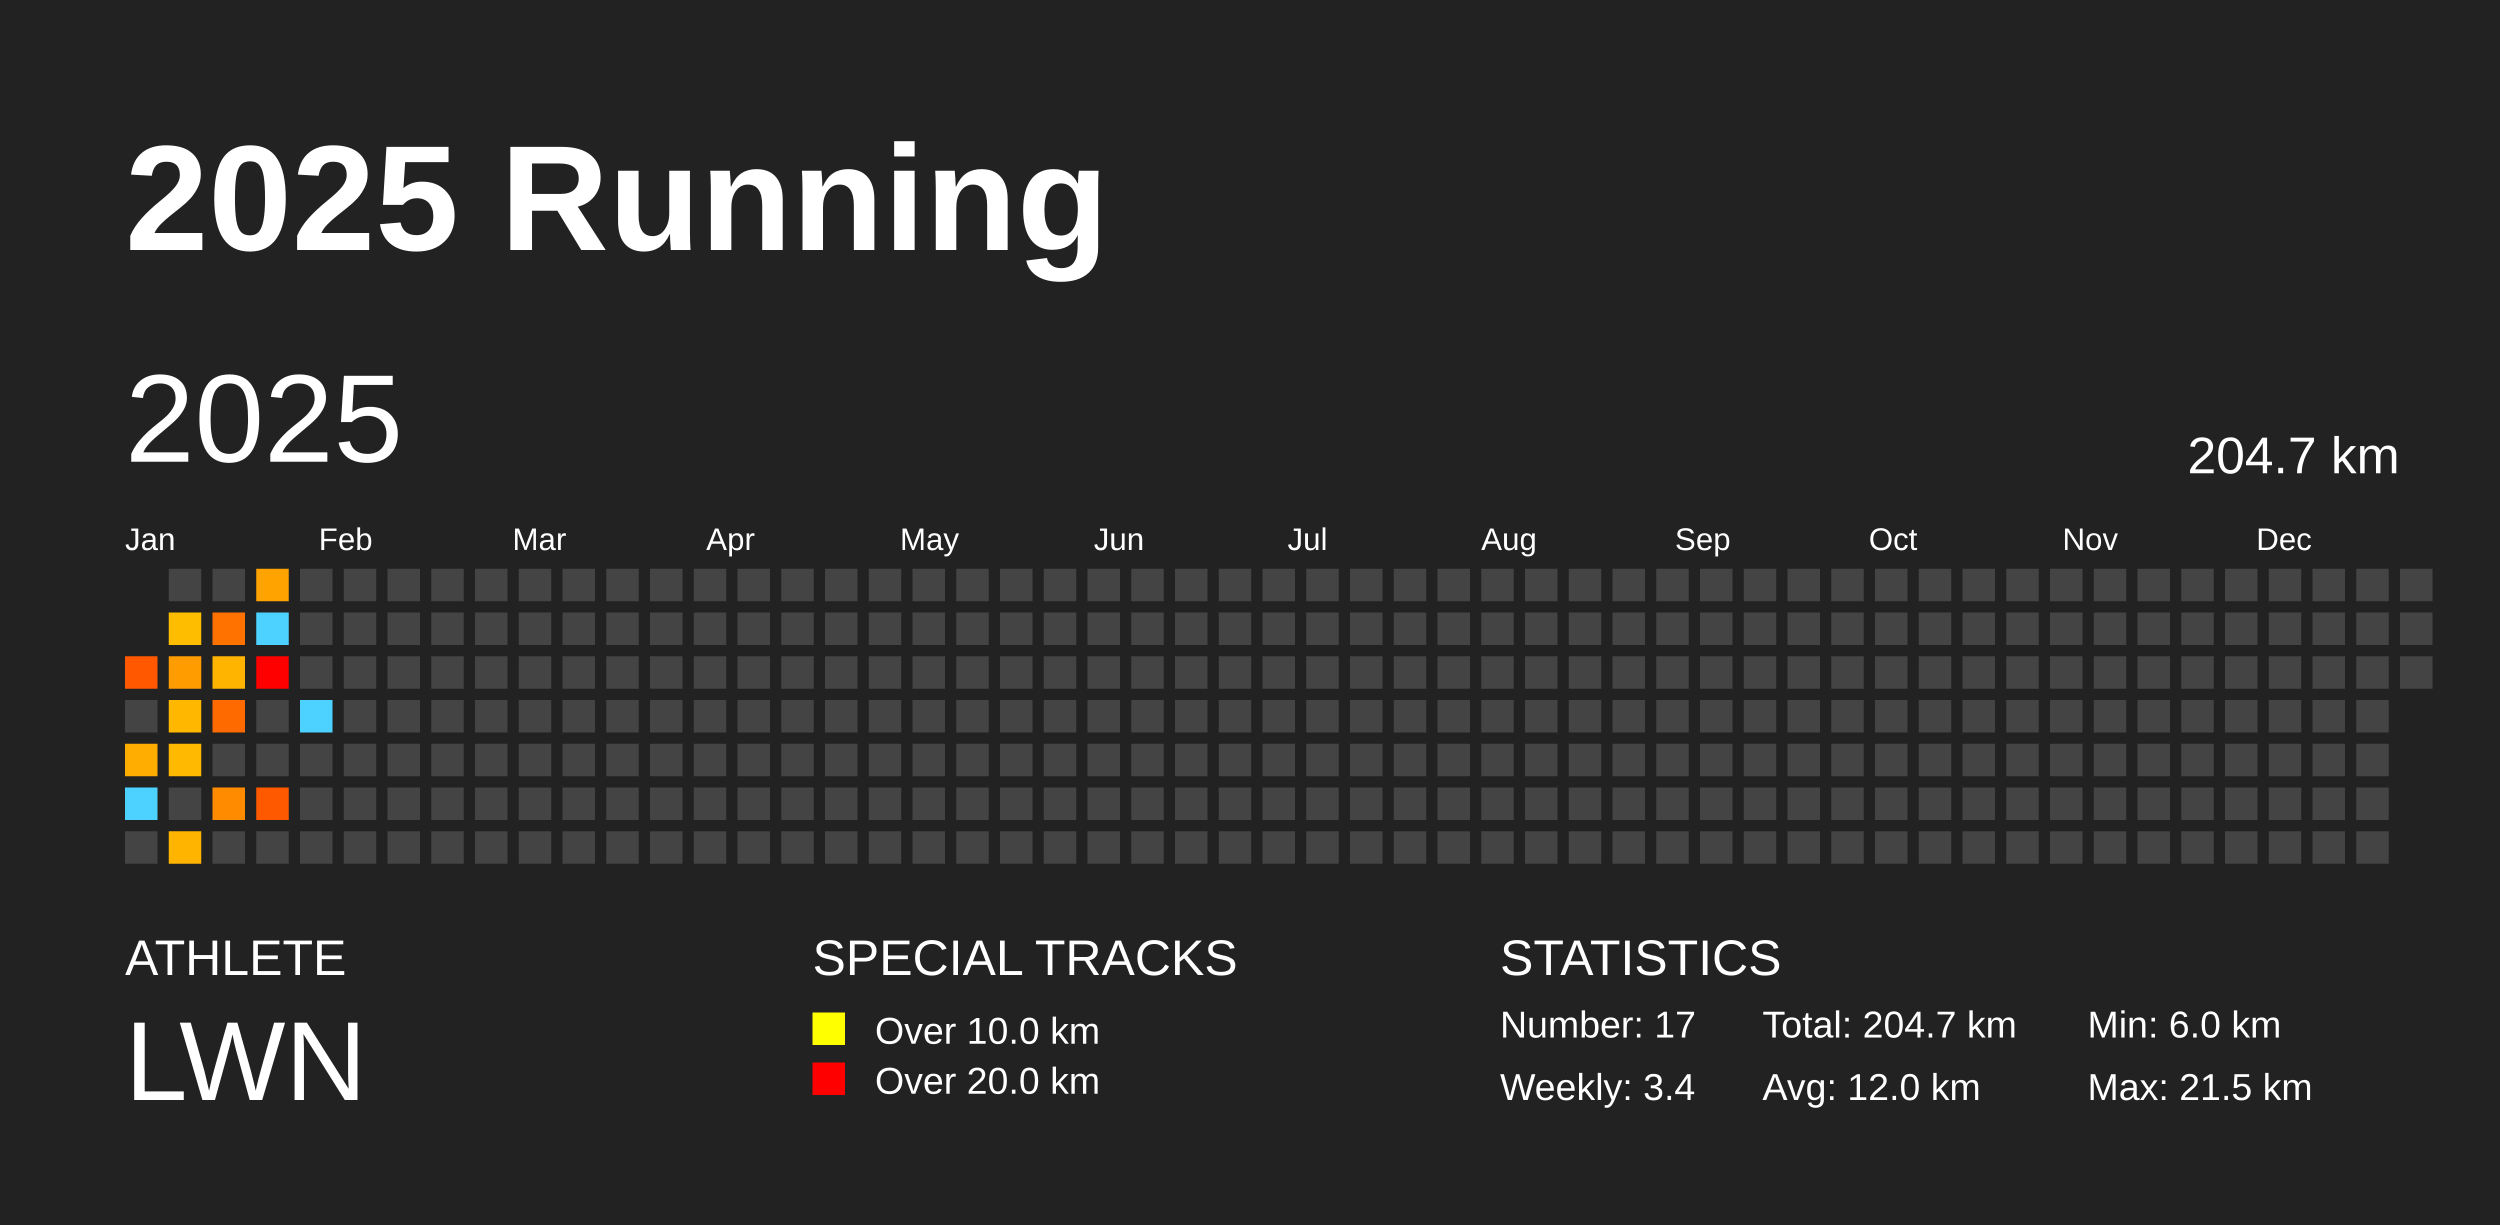
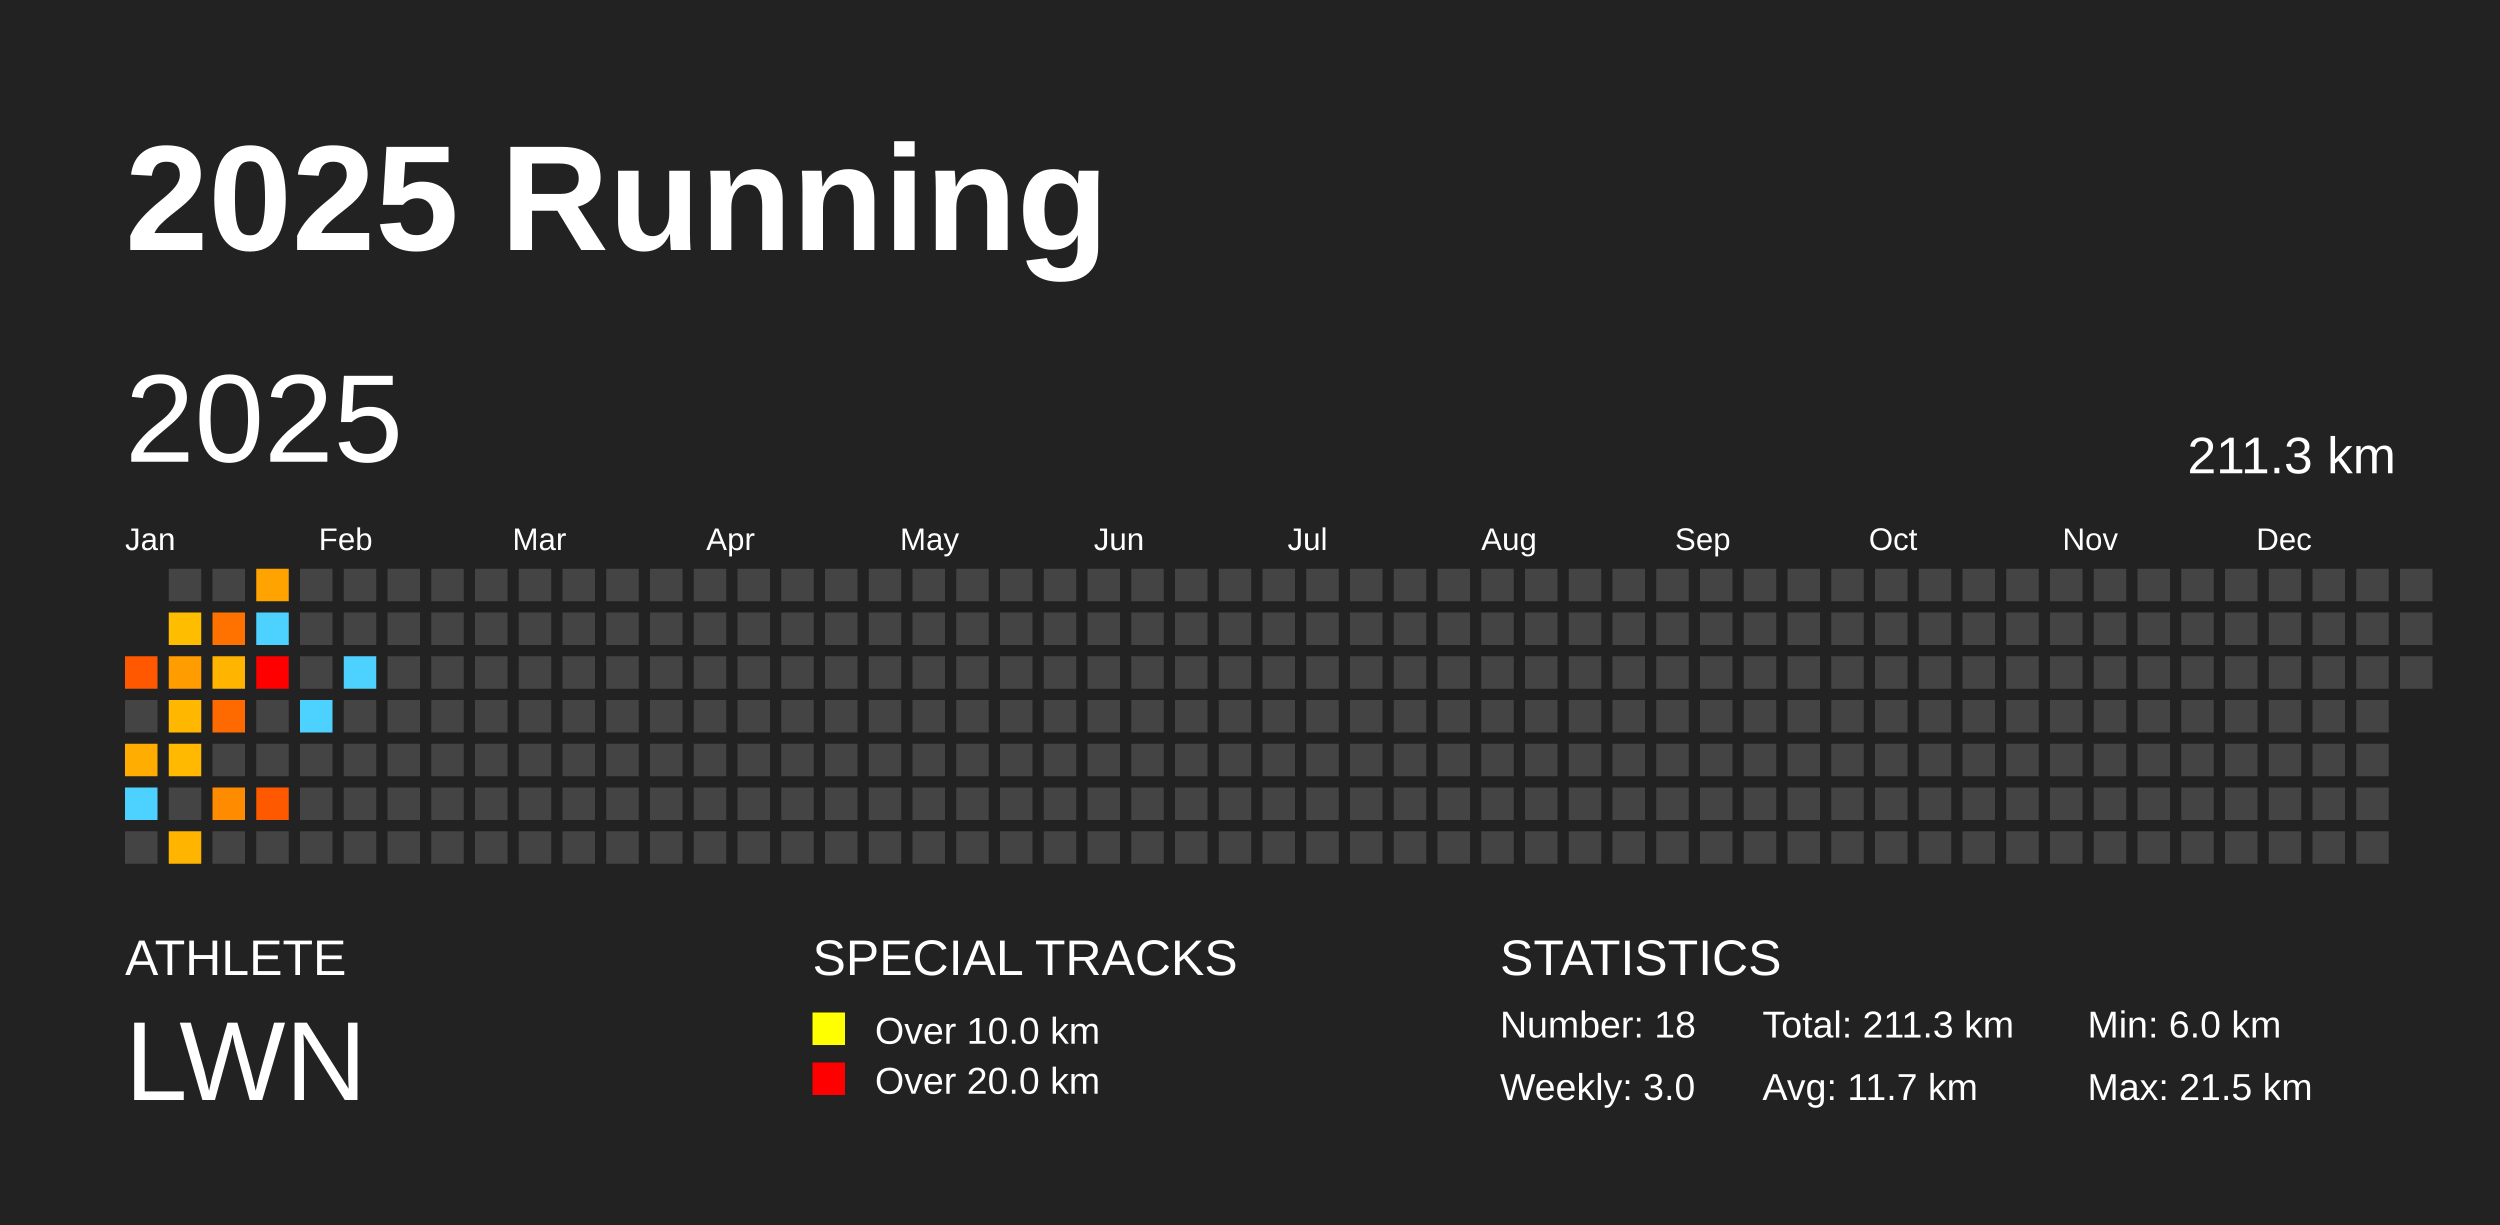
<svg xmlns="http://www.w3.org/2000/svg" baseProfile="full" height="98mm" version="1.1" viewBox="0,0,200,98" width="200mm">
  <defs />
  <rect fill="#222222" height="98" width="200" x="0" y="0" />
  <text fill="#FFFFFF" style="font-size:12px; font-family:Arial; font-weight:bold;" x="10" y="20">2025 Running</text>
  <text fill="#FFFFFF" style="font-size:4px; font-family:Arial" x="10" y="78">ATHLETE</text>
  <text fill="#FFFFFF" style="font-size:9px; font-family:Arial" x="10" y="88">LWN</text>
  <text fill="#FFFFFF" style="font-size:4px; font-family:Arial" x="65" y="78">SPECIAL TRACKS</text>
  <rect fill="yellow" height="2.6" width="2.6" x="65" y="81" />
  <text fill="#FFFFFF" style="font-size:3px; font-family:Arial" x="70" y="83.5">Over 10.0 km</text>
  <rect fill="red" height="2.6" width="2.6" x="65" y="85" />
  <text fill="#FFFFFF" style="font-size:3px; font-family:Arial" x="70" y="87.5">Over 20.0 km</text>
  <text fill="#FFFFFF" style="font-size:4px; font-family:Arial" x="120" y="78">STATISTICS</text>
-   <text fill="#FFFFFF" style="font-size:3px; font-family:Arial" x="120" y="83">Number: 17</text>
-   <text fill="#FFFFFF" style="font-size:3px; font-family:Arial" x="120" y="88">Weekly: 3.4</text>
-   <text fill="#FFFFFF" style="font-size:3px; font-family:Arial" x="141" y="83">Total: 204.7 km</text>
-   <text fill="#FFFFFF" style="font-size:3px; font-family:Arial" x="141" y="88">Avg: 12.0 km</text>
+   <text fill="#FFFFFF" style="font-size:3px; font-family:Arial" x="120" y="83">Number: 18</text>
+   <text fill="#FFFFFF" style="font-size:3px; font-family:Arial" x="120" y="88">Weekly: 3.0</text>
+   <text fill="#FFFFFF" style="font-size:3px; font-family:Arial" x="141" y="83">Total: 211.3 km</text>
+   <text fill="#FFFFFF" style="font-size:3px; font-family:Arial" x="141" y="88">Avg: 11.7 km</text>
  <text fill="#FFFFFF" style="font-size:3px; font-family:Arial" x="167" y="83">Min: 6.0 km</text>
  <text fill="#FFFFFF" style="font-size:3px; font-family:Arial" x="167" y="88">Max: 21.5 km</text>
  <text dominant-baseline="hanging" fill="#FFFFFF" style="font-size:10.0px; font-family:Arial;" x="10" y="30">2025</text>
-   <text dominant-baseline="hanging" fill="#FFFFFF" style="font-size:4.125px; font-family:Arial;" x="175" y="35">204.7 km</text>
+   <text dominant-baseline="hanging" fill="#FFFFFF" style="font-size:4.125px; font-family:Arial;" x="175" y="35">211.3 km</text>
  <text fill="#FFFFFF" style="font-size:2.5px; font-family:Arial" x="10.0" y="44">Jan</text>
  <text fill="#FFFFFF" style="font-size:2.5px; font-family:Arial" x="25.5" y="44">Feb</text>
  <text fill="#FFFFFF" style="font-size:2.5px; font-family:Arial" x="41.0" y="44">Mar</text>
  <text fill="#FFFFFF" style="font-size:2.5px; font-family:Arial" x="56.5" y="44">Apr</text>
  <text fill="#FFFFFF" style="font-size:2.5px; font-family:Arial" x="72.0" y="44">May</text>
  <text fill="#FFFFFF" style="font-size:2.5px; font-family:Arial" x="87.5" y="44">Jun</text>
  <text fill="#FFFFFF" style="font-size:2.5px; font-family:Arial" x="103.0" y="44">Jul</text>
  <text fill="#FFFFFF" style="font-size:2.5px; font-family:Arial" x="118.5" y="44">Aug</text>
  <text fill="#FFFFFF" style="font-size:2.5px; font-family:Arial" x="134.0" y="44">Sep</text>
  <text fill="#FFFFFF" style="font-size:2.5px; font-family:Arial" x="149.5" y="44">Oct</text>
  <text fill="#FFFFFF" style="font-size:2.5px; font-family:Arial" x="165.0" y="44">Nov</text>
  <text fill="#FFFFFF" style="font-size:2.5px; font-family:Arial" x="180.5" y="44">Dec</text>
  <rect fill="#ff5800" height="2.6" width="2.6" x="10.0" y="52.5" />
  <rect fill="#444444" height="2.6" width="2.6" x="10.0" y="56.0" />
  <rect fill="#ffad00" height="2.6" width="2.6" x="10.0" y="59.5" />
  <rect fill="#4dd2ff" height="2.6" width="2.6" x="10.0" y="63.0" />
  <rect fill="#444444" height="2.6" width="2.6" x="10.0" y="66.5" />
  <rect fill="#444444" height="2.6" width="2.6" x="13.5" y="45.5" />
  <rect fill="#ffbd00" height="2.6" width="2.6" x="13.5" y="49.0" />
  <rect fill="#ff9c00" height="2.6" width="2.6" x="13.5" y="52.5" />
  <rect fill="#ffb700" height="2.6" width="2.6" x="13.5" y="56.0" />
  <rect fill="#ffb900" height="2.6" width="2.6" x="13.5" y="59.5" />
  <rect fill="#444444" height="2.6" width="2.6" x="13.5" y="63.0" />
  <rect fill="#ffb400" height="2.6" width="2.6" x="13.5" y="66.5" />
  <rect fill="#444444" height="2.6" width="2.6" x="17.0" y="45.5" />
  <rect fill="#ff7200" height="2.6" width="2.6" x="17.0" y="49.0" />
  <rect fill="#ffb500" height="2.6" width="2.6" x="17.0" y="52.5" />
  <rect fill="#ff6a00" height="2.6" width="2.6" x="17.0" y="56.0" />
  <rect fill="#444444" height="2.6" width="2.6" x="17.0" y="59.5" />
  <rect fill="#ff8b00" height="2.6" width="2.6" x="17.0" y="63.0" />
  <rect fill="#444444" height="2.6" width="2.6" x="17.0" y="66.5" />
  <rect fill="#ffa300" height="2.6" width="2.6" x="20.5" y="45.5" />
  <rect fill="#4dd2ff" height="2.6" width="2.6" x="20.5" y="49.0" />
  <rect fill="red" height="2.6" width="2.6" x="20.5" y="52.5" />
  <rect fill="#444444" height="2.6" width="2.6" x="20.5" y="56.0" />
  <rect fill="#444444" height="2.6" width="2.6" x="20.5" y="59.5" />
  <rect fill="#ff5900" height="2.6" width="2.6" x="20.5" y="63.0" />
  <rect fill="#444444" height="2.6" width="2.6" x="20.5" y="66.5" />
  <rect fill="#444444" height="2.6" width="2.6" x="24.0" y="45.5" />
  <rect fill="#444444" height="2.6" width="2.6" x="24.0" y="49.0" />
  <rect fill="#444444" height="2.6" width="2.6" x="24.0" y="52.5" />
  <rect fill="#4dd2ff" height="2.6" width="2.6" x="24.0" y="56.0" />
  <rect fill="#444444" height="2.6" width="2.6" x="24.0" y="59.5" />
  <rect fill="#444444" height="2.6" width="2.6" x="24.0" y="63.0" />
  <rect fill="#444444" height="2.6" width="2.6" x="24.0" y="66.5" />
  <rect fill="#444444" height="2.6" width="2.6" x="27.5" y="45.5" />
  <rect fill="#444444" height="2.6" width="2.6" x="27.5" y="49.0" />
-   <rect fill="#444444" height="2.6" width="2.6" x="27.5" y="52.5" />
+   <rect fill="#4dd2ff" height="2.6" width="2.6" x="27.5" y="52.5" />
  <rect fill="#444444" height="2.6" width="2.6" x="27.5" y="56.0" />
  <rect fill="#444444" height="2.6" width="2.6" x="27.5" y="59.5" />
  <rect fill="#444444" height="2.6" width="2.6" x="27.5" y="63.0" />
  <rect fill="#444444" height="2.6" width="2.6" x="27.5" y="66.5" />
  <rect fill="#444444" height="2.6" width="2.6" x="31.0" y="45.5" />
  <rect fill="#444444" height="2.6" width="2.6" x="31.0" y="49.0" />
  <rect fill="#444444" height="2.6" width="2.6" x="31.0" y="52.5" />
  <rect fill="#444444" height="2.6" width="2.6" x="31.0" y="56.0" />
  <rect fill="#444444" height="2.6" width="2.6" x="31.0" y="59.5" />
  <rect fill="#444444" height="2.6" width="2.6" x="31.0" y="63.0" />
  <rect fill="#444444" height="2.6" width="2.6" x="31.0" y="66.5" />
  <rect fill="#444444" height="2.6" width="2.6" x="34.5" y="45.5" />
  <rect fill="#444444" height="2.6" width="2.6" x="34.5" y="49.0" />
  <rect fill="#444444" height="2.6" width="2.6" x="34.5" y="52.5" />
  <rect fill="#444444" height="2.6" width="2.6" x="34.5" y="56.0" />
  <rect fill="#444444" height="2.6" width="2.6" x="34.5" y="59.5" />
  <rect fill="#444444" height="2.6" width="2.6" x="34.5" y="63.0" />
  <rect fill="#444444" height="2.6" width="2.6" x="34.5" y="66.5" />
  <rect fill="#444444" height="2.6" width="2.6" x="38.0" y="45.5" />
  <rect fill="#444444" height="2.6" width="2.6" x="38.0" y="49.0" />
  <rect fill="#444444" height="2.6" width="2.6" x="38.0" y="52.5" />
  <rect fill="#444444" height="2.6" width="2.6" x="38.0" y="56.0" />
  <rect fill="#444444" height="2.6" width="2.6" x="38.0" y="59.5" />
  <rect fill="#444444" height="2.6" width="2.6" x="38.0" y="63.0" />
  <rect fill="#444444" height="2.6" width="2.6" x="38.0" y="66.5" />
  <rect fill="#444444" height="2.6" width="2.6" x="41.5" y="45.5" />
  <rect fill="#444444" height="2.6" width="2.6" x="41.5" y="49.0" />
  <rect fill="#444444" height="2.6" width="2.6" x="41.5" y="52.5" />
  <rect fill="#444444" height="2.6" width="2.6" x="41.5" y="56.0" />
  <rect fill="#444444" height="2.6" width="2.6" x="41.5" y="59.5" />
  <rect fill="#444444" height="2.6" width="2.6" x="41.5" y="63.0" />
  <rect fill="#444444" height="2.6" width="2.6" x="41.5" y="66.5" />
  <rect fill="#444444" height="2.6" width="2.6" x="45.0" y="45.5" />
  <rect fill="#444444" height="2.6" width="2.6" x="45.0" y="49.0" />
  <rect fill="#444444" height="2.6" width="2.6" x="45.0" y="52.5" />
  <rect fill="#444444" height="2.6" width="2.6" x="45.0" y="56.0" />
  <rect fill="#444444" height="2.6" width="2.6" x="45.0" y="59.5" />
  <rect fill="#444444" height="2.6" width="2.6" x="45.0" y="63.0" />
  <rect fill="#444444" height="2.6" width="2.6" x="45.0" y="66.5" />
  <rect fill="#444444" height="2.6" width="2.6" x="48.5" y="45.5" />
  <rect fill="#444444" height="2.6" width="2.6" x="48.5" y="49.0" />
  <rect fill="#444444" height="2.6" width="2.6" x="48.5" y="52.5" />
  <rect fill="#444444" height="2.6" width="2.6" x="48.5" y="56.0" />
  <rect fill="#444444" height="2.6" width="2.6" x="48.5" y="59.5" />
  <rect fill="#444444" height="2.6" width="2.6" x="48.5" y="63.0" />
  <rect fill="#444444" height="2.6" width="2.6" x="48.5" y="66.5" />
  <rect fill="#444444" height="2.6" width="2.6" x="52.0" y="45.5" />
  <rect fill="#444444" height="2.6" width="2.6" x="52.0" y="49.0" />
  <rect fill="#444444" height="2.6" width="2.6" x="52.0" y="52.5" />
  <rect fill="#444444" height="2.6" width="2.6" x="52.0" y="56.0" />
  <rect fill="#444444" height="2.6" width="2.6" x="52.0" y="59.5" />
  <rect fill="#444444" height="2.6" width="2.6" x="52.0" y="63.0" />
  <rect fill="#444444" height="2.6" width="2.6" x="52.0" y="66.5" />
  <rect fill="#444444" height="2.6" width="2.6" x="55.5" y="45.5" />
  <rect fill="#444444" height="2.6" width="2.6" x="55.5" y="49.0" />
  <rect fill="#444444" height="2.6" width="2.6" x="55.5" y="52.5" />
  <rect fill="#444444" height="2.6" width="2.6" x="55.5" y="56.0" />
  <rect fill="#444444" height="2.6" width="2.6" x="55.5" y="59.5" />
  <rect fill="#444444" height="2.6" width="2.6" x="55.5" y="63.0" />
  <rect fill="#444444" height="2.6" width="2.6" x="55.5" y="66.5" />
  <rect fill="#444444" height="2.6" width="2.6" x="59.0" y="45.5" />
  <rect fill="#444444" height="2.6" width="2.6" x="59.0" y="49.0" />
  <rect fill="#444444" height="2.6" width="2.6" x="59.0" y="52.5" />
  <rect fill="#444444" height="2.6" width="2.6" x="59.0" y="56.0" />
  <rect fill="#444444" height="2.6" width="2.6" x="59.0" y="59.5" />
  <rect fill="#444444" height="2.6" width="2.6" x="59.0" y="63.0" />
  <rect fill="#444444" height="2.6" width="2.6" x="59.0" y="66.5" />
  <rect fill="#444444" height="2.6" width="2.6" x="62.5" y="45.5" />
  <rect fill="#444444" height="2.6" width="2.6" x="62.5" y="49.0" />
  <rect fill="#444444" height="2.6" width="2.6" x="62.5" y="52.5" />
  <rect fill="#444444" height="2.6" width="2.6" x="62.5" y="56.0" />
  <rect fill="#444444" height="2.6" width="2.6" x="62.5" y="59.5" />
  <rect fill="#444444" height="2.6" width="2.6" x="62.5" y="63.0" />
  <rect fill="#444444" height="2.6" width="2.6" x="62.5" y="66.5" />
  <rect fill="#444444" height="2.6" width="2.6" x="66.0" y="45.5" />
  <rect fill="#444444" height="2.6" width="2.6" x="66.0" y="49.0" />
  <rect fill="#444444" height="2.6" width="2.6" x="66.0" y="52.5" />
  <rect fill="#444444" height="2.6" width="2.6" x="66.0" y="56.0" />
  <rect fill="#444444" height="2.6" width="2.6" x="66.0" y="59.5" />
  <rect fill="#444444" height="2.6" width="2.6" x="66.0" y="63.0" />
  <rect fill="#444444" height="2.6" width="2.6" x="66.0" y="66.5" />
  <rect fill="#444444" height="2.6" width="2.6" x="69.5" y="45.5" />
  <rect fill="#444444" height="2.6" width="2.6" x="69.5" y="49.0" />
  <rect fill="#444444" height="2.6" width="2.6" x="69.5" y="52.5" />
  <rect fill="#444444" height="2.6" width="2.6" x="69.5" y="56.0" />
  <rect fill="#444444" height="2.6" width="2.6" x="69.5" y="59.5" />
  <rect fill="#444444" height="2.6" width="2.6" x="69.5" y="63.0" />
  <rect fill="#444444" height="2.6" width="2.6" x="69.5" y="66.5" />
  <rect fill="#444444" height="2.6" width="2.6" x="73.0" y="45.5" />
  <rect fill="#444444" height="2.6" width="2.6" x="73.0" y="49.0" />
  <rect fill="#444444" height="2.6" width="2.6" x="73.0" y="52.5" />
  <rect fill="#444444" height="2.6" width="2.6" x="73.0" y="56.0" />
  <rect fill="#444444" height="2.6" width="2.6" x="73.0" y="59.5" />
  <rect fill="#444444" height="2.6" width="2.6" x="73.0" y="63.0" />
  <rect fill="#444444" height="2.6" width="2.6" x="73.0" y="66.5" />
  <rect fill="#444444" height="2.6" width="2.6" x="76.5" y="45.5" />
  <rect fill="#444444" height="2.6" width="2.6" x="76.5" y="49.0" />
  <rect fill="#444444" height="2.6" width="2.6" x="76.5" y="52.5" />
  <rect fill="#444444" height="2.6" width="2.6" x="76.5" y="56.0" />
  <rect fill="#444444" height="2.6" width="2.6" x="76.5" y="59.5" />
  <rect fill="#444444" height="2.6" width="2.6" x="76.5" y="63.0" />
  <rect fill="#444444" height="2.6" width="2.6" x="76.5" y="66.5" />
  <rect fill="#444444" height="2.6" width="2.6" x="80.0" y="45.5" />
  <rect fill="#444444" height="2.6" width="2.6" x="80.0" y="49.0" />
  <rect fill="#444444" height="2.6" width="2.6" x="80.0" y="52.5" />
  <rect fill="#444444" height="2.6" width="2.6" x="80.0" y="56.0" />
  <rect fill="#444444" height="2.6" width="2.6" x="80.0" y="59.5" />
  <rect fill="#444444" height="2.6" width="2.6" x="80.0" y="63.0" />
  <rect fill="#444444" height="2.6" width="2.6" x="80.0" y="66.5" />
  <rect fill="#444444" height="2.6" width="2.6" x="83.5" y="45.5" />
  <rect fill="#444444" height="2.6" width="2.6" x="83.5" y="49.0" />
  <rect fill="#444444" height="2.6" width="2.6" x="83.5" y="52.5" />
  <rect fill="#444444" height="2.6" width="2.6" x="83.5" y="56.0" />
  <rect fill="#444444" height="2.6" width="2.6" x="83.5" y="59.5" />
  <rect fill="#444444" height="2.6" width="2.6" x="83.5" y="63.0" />
  <rect fill="#444444" height="2.6" width="2.6" x="83.5" y="66.5" />
  <rect fill="#444444" height="2.6" width="2.6" x="87.0" y="45.5" />
  <rect fill="#444444" height="2.6" width="2.6" x="87.0" y="49.0" />
  <rect fill="#444444" height="2.6" width="2.6" x="87.0" y="52.5" />
  <rect fill="#444444" height="2.6" width="2.6" x="87.0" y="56.0" />
  <rect fill="#444444" height="2.6" width="2.6" x="87.0" y="59.5" />
  <rect fill="#444444" height="2.6" width="2.6" x="87.0" y="63.0" />
  <rect fill="#444444" height="2.6" width="2.6" x="87.0" y="66.5" />
  <rect fill="#444444" height="2.6" width="2.6" x="90.5" y="45.5" />
  <rect fill="#444444" height="2.6" width="2.6" x="90.5" y="49.0" />
  <rect fill="#444444" height="2.6" width="2.6" x="90.5" y="52.5" />
  <rect fill="#444444" height="2.6" width="2.6" x="90.5" y="56.0" />
  <rect fill="#444444" height="2.6" width="2.6" x="90.5" y="59.5" />
  <rect fill="#444444" height="2.6" width="2.6" x="90.5" y="63.0" />
  <rect fill="#444444" height="2.6" width="2.6" x="90.5" y="66.5" />
  <rect fill="#444444" height="2.6" width="2.6" x="94.0" y="45.5" />
  <rect fill="#444444" height="2.6" width="2.6" x="94.0" y="49.0" />
  <rect fill="#444444" height="2.6" width="2.6" x="94.0" y="52.5" />
  <rect fill="#444444" height="2.6" width="2.6" x="94.0" y="56.0" />
  <rect fill="#444444" height="2.6" width="2.6" x="94.0" y="59.5" />
  <rect fill="#444444" height="2.6" width="2.6" x="94.0" y="63.0" />
  <rect fill="#444444" height="2.6" width="2.6" x="94.0" y="66.5" />
  <rect fill="#444444" height="2.6" width="2.6" x="97.5" y="45.5" />
  <rect fill="#444444" height="2.6" width="2.6" x="97.5" y="49.0" />
  <rect fill="#444444" height="2.6" width="2.6" x="97.5" y="52.5" />
  <rect fill="#444444" height="2.6" width="2.6" x="97.5" y="56.0" />
  <rect fill="#444444" height="2.6" width="2.6" x="97.5" y="59.5" />
  <rect fill="#444444" height="2.6" width="2.6" x="97.5" y="63.0" />
  <rect fill="#444444" height="2.6" width="2.6" x="97.5" y="66.5" />
  <rect fill="#444444" height="2.6" width="2.6" x="101.0" y="45.5" />
  <rect fill="#444444" height="2.6" width="2.6" x="101.0" y="49.0" />
  <rect fill="#444444" height="2.6" width="2.6" x="101.0" y="52.5" />
  <rect fill="#444444" height="2.6" width="2.6" x="101.0" y="56.0" />
  <rect fill="#444444" height="2.6" width="2.6" x="101.0" y="59.5" />
  <rect fill="#444444" height="2.6" width="2.6" x="101.0" y="63.0" />
  <rect fill="#444444" height="2.6" width="2.6" x="101.0" y="66.5" />
  <rect fill="#444444" height="2.6" width="2.6" x="104.5" y="45.5" />
  <rect fill="#444444" height="2.6" width="2.6" x="104.5" y="49.0" />
  <rect fill="#444444" height="2.6" width="2.6" x="104.5" y="52.5" />
  <rect fill="#444444" height="2.6" width="2.6" x="104.5" y="56.0" />
  <rect fill="#444444" height="2.6" width="2.6" x="104.5" y="59.5" />
  <rect fill="#444444" height="2.6" width="2.6" x="104.5" y="63.0" />
  <rect fill="#444444" height="2.6" width="2.6" x="104.5" y="66.5" />
  <rect fill="#444444" height="2.6" width="2.6" x="108.0" y="45.5" />
  <rect fill="#444444" height="2.6" width="2.6" x="108.0" y="49.0" />
  <rect fill="#444444" height="2.6" width="2.6" x="108.0" y="52.5" />
  <rect fill="#444444" height="2.6" width="2.6" x="108.0" y="56.0" />
  <rect fill="#444444" height="2.6" width="2.6" x="108.0" y="59.5" />
  <rect fill="#444444" height="2.6" width="2.6" x="108.0" y="63.0" />
  <rect fill="#444444" height="2.6" width="2.6" x="108.0" y="66.5" />
  <rect fill="#444444" height="2.6" width="2.6" x="111.5" y="45.5" />
  <rect fill="#444444" height="2.6" width="2.6" x="111.5" y="49.0" />
  <rect fill="#444444" height="2.6" width="2.6" x="111.5" y="52.5" />
  <rect fill="#444444" height="2.6" width="2.6" x="111.5" y="56.0" />
  <rect fill="#444444" height="2.6" width="2.6" x="111.5" y="59.5" />
  <rect fill="#444444" height="2.6" width="2.6" x="111.5" y="63.0" />
  <rect fill="#444444" height="2.6" width="2.6" x="111.5" y="66.5" />
  <rect fill="#444444" height="2.6" width="2.6" x="115.0" y="45.5" />
  <rect fill="#444444" height="2.6" width="2.6" x="115.0" y="49.0" />
  <rect fill="#444444" height="2.6" width="2.6" x="115.0" y="52.5" />
  <rect fill="#444444" height="2.6" width="2.6" x="115.0" y="56.0" />
  <rect fill="#444444" height="2.6" width="2.6" x="115.0" y="59.5" />
  <rect fill="#444444" height="2.6" width="2.6" x="115.0" y="63.0" />
  <rect fill="#444444" height="2.6" width="2.6" x="115.0" y="66.5" />
  <rect fill="#444444" height="2.6" width="2.6" x="118.5" y="45.5" />
  <rect fill="#444444" height="2.6" width="2.6" x="118.5" y="49.0" />
  <rect fill="#444444" height="2.6" width="2.6" x="118.5" y="52.5" />
  <rect fill="#444444" height="2.6" width="2.6" x="118.5" y="56.0" />
  <rect fill="#444444" height="2.6" width="2.6" x="118.5" y="59.5" />
  <rect fill="#444444" height="2.6" width="2.6" x="118.5" y="63.0" />
  <rect fill="#444444" height="2.6" width="2.6" x="118.5" y="66.5" />
  <rect fill="#444444" height="2.6" width="2.6" x="122.0" y="45.5" />
  <rect fill="#444444" height="2.6" width="2.6" x="122.0" y="49.0" />
  <rect fill="#444444" height="2.6" width="2.6" x="122.0" y="52.5" />
  <rect fill="#444444" height="2.6" width="2.6" x="122.0" y="56.0" />
  <rect fill="#444444" height="2.6" width="2.6" x="122.0" y="59.5" />
  <rect fill="#444444" height="2.6" width="2.6" x="122.0" y="63.0" />
  <rect fill="#444444" height="2.6" width="2.6" x="122.0" y="66.5" />
  <rect fill="#444444" height="2.6" width="2.6" x="125.5" y="45.5" />
  <rect fill="#444444" height="2.6" width="2.6" x="125.5" y="49.0" />
  <rect fill="#444444" height="2.6" width="2.6" x="125.5" y="52.5" />
  <rect fill="#444444" height="2.6" width="2.6" x="125.5" y="56.0" />
  <rect fill="#444444" height="2.6" width="2.6" x="125.5" y="59.5" />
  <rect fill="#444444" height="2.6" width="2.6" x="125.5" y="63.0" />
  <rect fill="#444444" height="2.6" width="2.6" x="125.5" y="66.5" />
  <rect fill="#444444" height="2.6" width="2.6" x="129.0" y="45.5" />
  <rect fill="#444444" height="2.6" width="2.6" x="129.0" y="49.0" />
  <rect fill="#444444" height="2.6" width="2.6" x="129.0" y="52.5" />
  <rect fill="#444444" height="2.6" width="2.6" x="129.0" y="56.0" />
  <rect fill="#444444" height="2.6" width="2.6" x="129.0" y="59.5" />
  <rect fill="#444444" height="2.6" width="2.6" x="129.0" y="63.0" />
  <rect fill="#444444" height="2.6" width="2.6" x="129.0" y="66.5" />
  <rect fill="#444444" height="2.6" width="2.6" x="132.5" y="45.5" />
  <rect fill="#444444" height="2.6" width="2.6" x="132.5" y="49.0" />
  <rect fill="#444444" height="2.6" width="2.6" x="132.5" y="52.5" />
  <rect fill="#444444" height="2.6" width="2.6" x="132.5" y="56.0" />
  <rect fill="#444444" height="2.6" width="2.6" x="132.5" y="59.5" />
  <rect fill="#444444" height="2.6" width="2.6" x="132.5" y="63.0" />
  <rect fill="#444444" height="2.6" width="2.6" x="132.5" y="66.5" />
  <rect fill="#444444" height="2.6" width="2.6" x="136.0" y="45.5" />
  <rect fill="#444444" height="2.6" width="2.6" x="136.0" y="49.0" />
  <rect fill="#444444" height="2.6" width="2.6" x="136.0" y="52.5" />
  <rect fill="#444444" height="2.6" width="2.6" x="136.0" y="56.0" />
  <rect fill="#444444" height="2.6" width="2.6" x="136.0" y="59.5" />
  <rect fill="#444444" height="2.6" width="2.6" x="136.0" y="63.0" />
  <rect fill="#444444" height="2.6" width="2.6" x="136.0" y="66.5" />
  <rect fill="#444444" height="2.6" width="2.6" x="139.5" y="45.5" />
  <rect fill="#444444" height="2.6" width="2.6" x="139.5" y="49.0" />
  <rect fill="#444444" height="2.6" width="2.6" x="139.5" y="52.5" />
  <rect fill="#444444" height="2.6" width="2.6" x="139.5" y="56.0" />
  <rect fill="#444444" height="2.6" width="2.6" x="139.5" y="59.5" />
  <rect fill="#444444" height="2.6" width="2.6" x="139.5" y="63.0" />
  <rect fill="#444444" height="2.6" width="2.6" x="139.5" y="66.5" />
  <rect fill="#444444" height="2.6" width="2.6" x="143.0" y="45.5" />
  <rect fill="#444444" height="2.6" width="2.6" x="143.0" y="49.0" />
  <rect fill="#444444" height="2.6" width="2.6" x="143.0" y="52.5" />
  <rect fill="#444444" height="2.6" width="2.6" x="143.0" y="56.0" />
  <rect fill="#444444" height="2.6" width="2.6" x="143.0" y="59.5" />
  <rect fill="#444444" height="2.6" width="2.6" x="143.0" y="63.0" />
  <rect fill="#444444" height="2.6" width="2.6" x="143.0" y="66.5" />
  <rect fill="#444444" height="2.6" width="2.6" x="146.5" y="45.5" />
  <rect fill="#444444" height="2.6" width="2.6" x="146.5" y="49.0" />
  <rect fill="#444444" height="2.6" width="2.6" x="146.5" y="52.5" />
  <rect fill="#444444" height="2.6" width="2.6" x="146.5" y="56.0" />
  <rect fill="#444444" height="2.6" width="2.6" x="146.5" y="59.5" />
  <rect fill="#444444" height="2.6" width="2.6" x="146.5" y="63.0" />
  <rect fill="#444444" height="2.6" width="2.6" x="146.5" y="66.5" />
  <rect fill="#444444" height="2.6" width="2.6" x="150.0" y="45.5" />
  <rect fill="#444444" height="2.6" width="2.6" x="150.0" y="49.0" />
  <rect fill="#444444" height="2.6" width="2.6" x="150.0" y="52.5" />
  <rect fill="#444444" height="2.6" width="2.6" x="150.0" y="56.0" />
  <rect fill="#444444" height="2.6" width="2.6" x="150.0" y="59.5" />
  <rect fill="#444444" height="2.6" width="2.6" x="150.0" y="63.0" />
  <rect fill="#444444" height="2.6" width="2.6" x="150.0" y="66.5" />
  <rect fill="#444444" height="2.6" width="2.6" x="153.5" y="45.5" />
  <rect fill="#444444" height="2.6" width="2.6" x="153.5" y="49.0" />
  <rect fill="#444444" height="2.6" width="2.6" x="153.5" y="52.5" />
  <rect fill="#444444" height="2.6" width="2.6" x="153.5" y="56.0" />
  <rect fill="#444444" height="2.6" width="2.6" x="153.5" y="59.5" />
  <rect fill="#444444" height="2.6" width="2.6" x="153.5" y="63.0" />
  <rect fill="#444444" height="2.6" width="2.6" x="153.5" y="66.5" />
  <rect fill="#444444" height="2.6" width="2.6" x="157.0" y="45.5" />
  <rect fill="#444444" height="2.6" width="2.6" x="157.0" y="49.0" />
  <rect fill="#444444" height="2.6" width="2.6" x="157.0" y="52.5" />
  <rect fill="#444444" height="2.6" width="2.6" x="157.0" y="56.0" />
  <rect fill="#444444" height="2.6" width="2.6" x="157.0" y="59.5" />
  <rect fill="#444444" height="2.6" width="2.6" x="157.0" y="63.0" />
  <rect fill="#444444" height="2.6" width="2.6" x="157.0" y="66.5" />
  <rect fill="#444444" height="2.6" width="2.6" x="160.5" y="45.5" />
  <rect fill="#444444" height="2.6" width="2.6" x="160.5" y="49.0" />
  <rect fill="#444444" height="2.6" width="2.6" x="160.5" y="52.5" />
  <rect fill="#444444" height="2.6" width="2.6" x="160.5" y="56.0" />
  <rect fill="#444444" height="2.6" width="2.6" x="160.5" y="59.5" />
  <rect fill="#444444" height="2.6" width="2.6" x="160.5" y="63.0" />
  <rect fill="#444444" height="2.6" width="2.6" x="160.5" y="66.5" />
  <rect fill="#444444" height="2.6" width="2.6" x="164.0" y="45.5" />
  <rect fill="#444444" height="2.6" width="2.6" x="164.0" y="49.0" />
  <rect fill="#444444" height="2.6" width="2.6" x="164.0" y="52.5" />
  <rect fill="#444444" height="2.6" width="2.6" x="164.0" y="56.0" />
  <rect fill="#444444" height="2.6" width="2.6" x="164.0" y="59.5" />
  <rect fill="#444444" height="2.6" width="2.6" x="164.0" y="63.0" />
  <rect fill="#444444" height="2.6" width="2.6" x="164.0" y="66.5" />
  <rect fill="#444444" height="2.6" width="2.6" x="167.5" y="45.5" />
  <rect fill="#444444" height="2.6" width="2.6" x="167.5" y="49.0" />
  <rect fill="#444444" height="2.6" width="2.6" x="167.5" y="52.5" />
  <rect fill="#444444" height="2.6" width="2.6" x="167.5" y="56.0" />
  <rect fill="#444444" height="2.6" width="2.6" x="167.5" y="59.5" />
  <rect fill="#444444" height="2.6" width="2.6" x="167.5" y="63.0" />
  <rect fill="#444444" height="2.6" width="2.6" x="167.5" y="66.5" />
  <rect fill="#444444" height="2.6" width="2.6" x="171.0" y="45.5" />
  <rect fill="#444444" height="2.6" width="2.6" x="171.0" y="49.0" />
  <rect fill="#444444" height="2.6" width="2.6" x="171.0" y="52.5" />
  <rect fill="#444444" height="2.6" width="2.6" x="171.0" y="56.0" />
  <rect fill="#444444" height="2.6" width="2.6" x="171.0" y="59.5" />
  <rect fill="#444444" height="2.6" width="2.6" x="171.0" y="63.0" />
  <rect fill="#444444" height="2.6" width="2.6" x="171.0" y="66.5" />
  <rect fill="#444444" height="2.6" width="2.6" x="174.5" y="45.5" />
  <rect fill="#444444" height="2.6" width="2.6" x="174.5" y="49.0" />
  <rect fill="#444444" height="2.6" width="2.6" x="174.5" y="52.5" />
  <rect fill="#444444" height="2.6" width="2.6" x="174.5" y="56.0" />
  <rect fill="#444444" height="2.6" width="2.6" x="174.5" y="59.5" />
  <rect fill="#444444" height="2.6" width="2.6" x="174.5" y="63.0" />
  <rect fill="#444444" height="2.6" width="2.6" x="174.5" y="66.5" />
  <rect fill="#444444" height="2.6" width="2.6" x="178.0" y="45.5" />
  <rect fill="#444444" height="2.6" width="2.6" x="178.0" y="49.0" />
  <rect fill="#444444" height="2.6" width="2.6" x="178.0" y="52.5" />
  <rect fill="#444444" height="2.6" width="2.6" x="178.0" y="56.0" />
  <rect fill="#444444" height="2.6" width="2.6" x="178.0" y="59.5" />
  <rect fill="#444444" height="2.6" width="2.6" x="178.0" y="63.0" />
  <rect fill="#444444" height="2.6" width="2.6" x="178.0" y="66.5" />
  <rect fill="#444444" height="2.6" width="2.6" x="181.5" y="45.5" />
  <rect fill="#444444" height="2.6" width="2.6" x="181.5" y="49.0" />
  <rect fill="#444444" height="2.6" width="2.6" x="181.5" y="52.5" />
  <rect fill="#444444" height="2.6" width="2.6" x="181.5" y="56.0" />
  <rect fill="#444444" height="2.6" width="2.6" x="181.5" y="59.5" />
  <rect fill="#444444" height="2.6" width="2.6" x="181.5" y="63.0" />
  <rect fill="#444444" height="2.6" width="2.6" x="181.5" y="66.5" />
  <rect fill="#444444" height="2.6" width="2.6" x="185.0" y="45.5" />
  <rect fill="#444444" height="2.6" width="2.6" x="185.0" y="49.0" />
  <rect fill="#444444" height="2.6" width="2.6" x="185.0" y="52.5" />
  <rect fill="#444444" height="2.6" width="2.6" x="185.0" y="56.0" />
  <rect fill="#444444" height="2.6" width="2.6" x="185.0" y="59.5" />
  <rect fill="#444444" height="2.6" width="2.6" x="185.0" y="63.0" />
  <rect fill="#444444" height="2.6" width="2.6" x="185.0" y="66.5" />
  <rect fill="#444444" height="2.6" width="2.6" x="188.5" y="45.5" />
  <rect fill="#444444" height="2.6" width="2.6" x="188.5" y="49.0" />
  <rect fill="#444444" height="2.6" width="2.6" x="188.5" y="52.5" />
  <rect fill="#444444" height="2.6" width="2.6" x="188.5" y="56.0" />
  <rect fill="#444444" height="2.6" width="2.6" x="188.5" y="59.5" />
  <rect fill="#444444" height="2.6" width="2.6" x="188.5" y="63.0" />
  <rect fill="#444444" height="2.6" width="2.6" x="188.5" y="66.5" />
  <rect fill="#444444" height="2.6" width="2.6" x="192.0" y="45.5" />
  <rect fill="#444444" height="2.6" width="2.6" x="192.0" y="49.0" />
  <rect fill="#444444" height="2.6" width="2.6" x="192.0" y="52.5" />
</svg>
